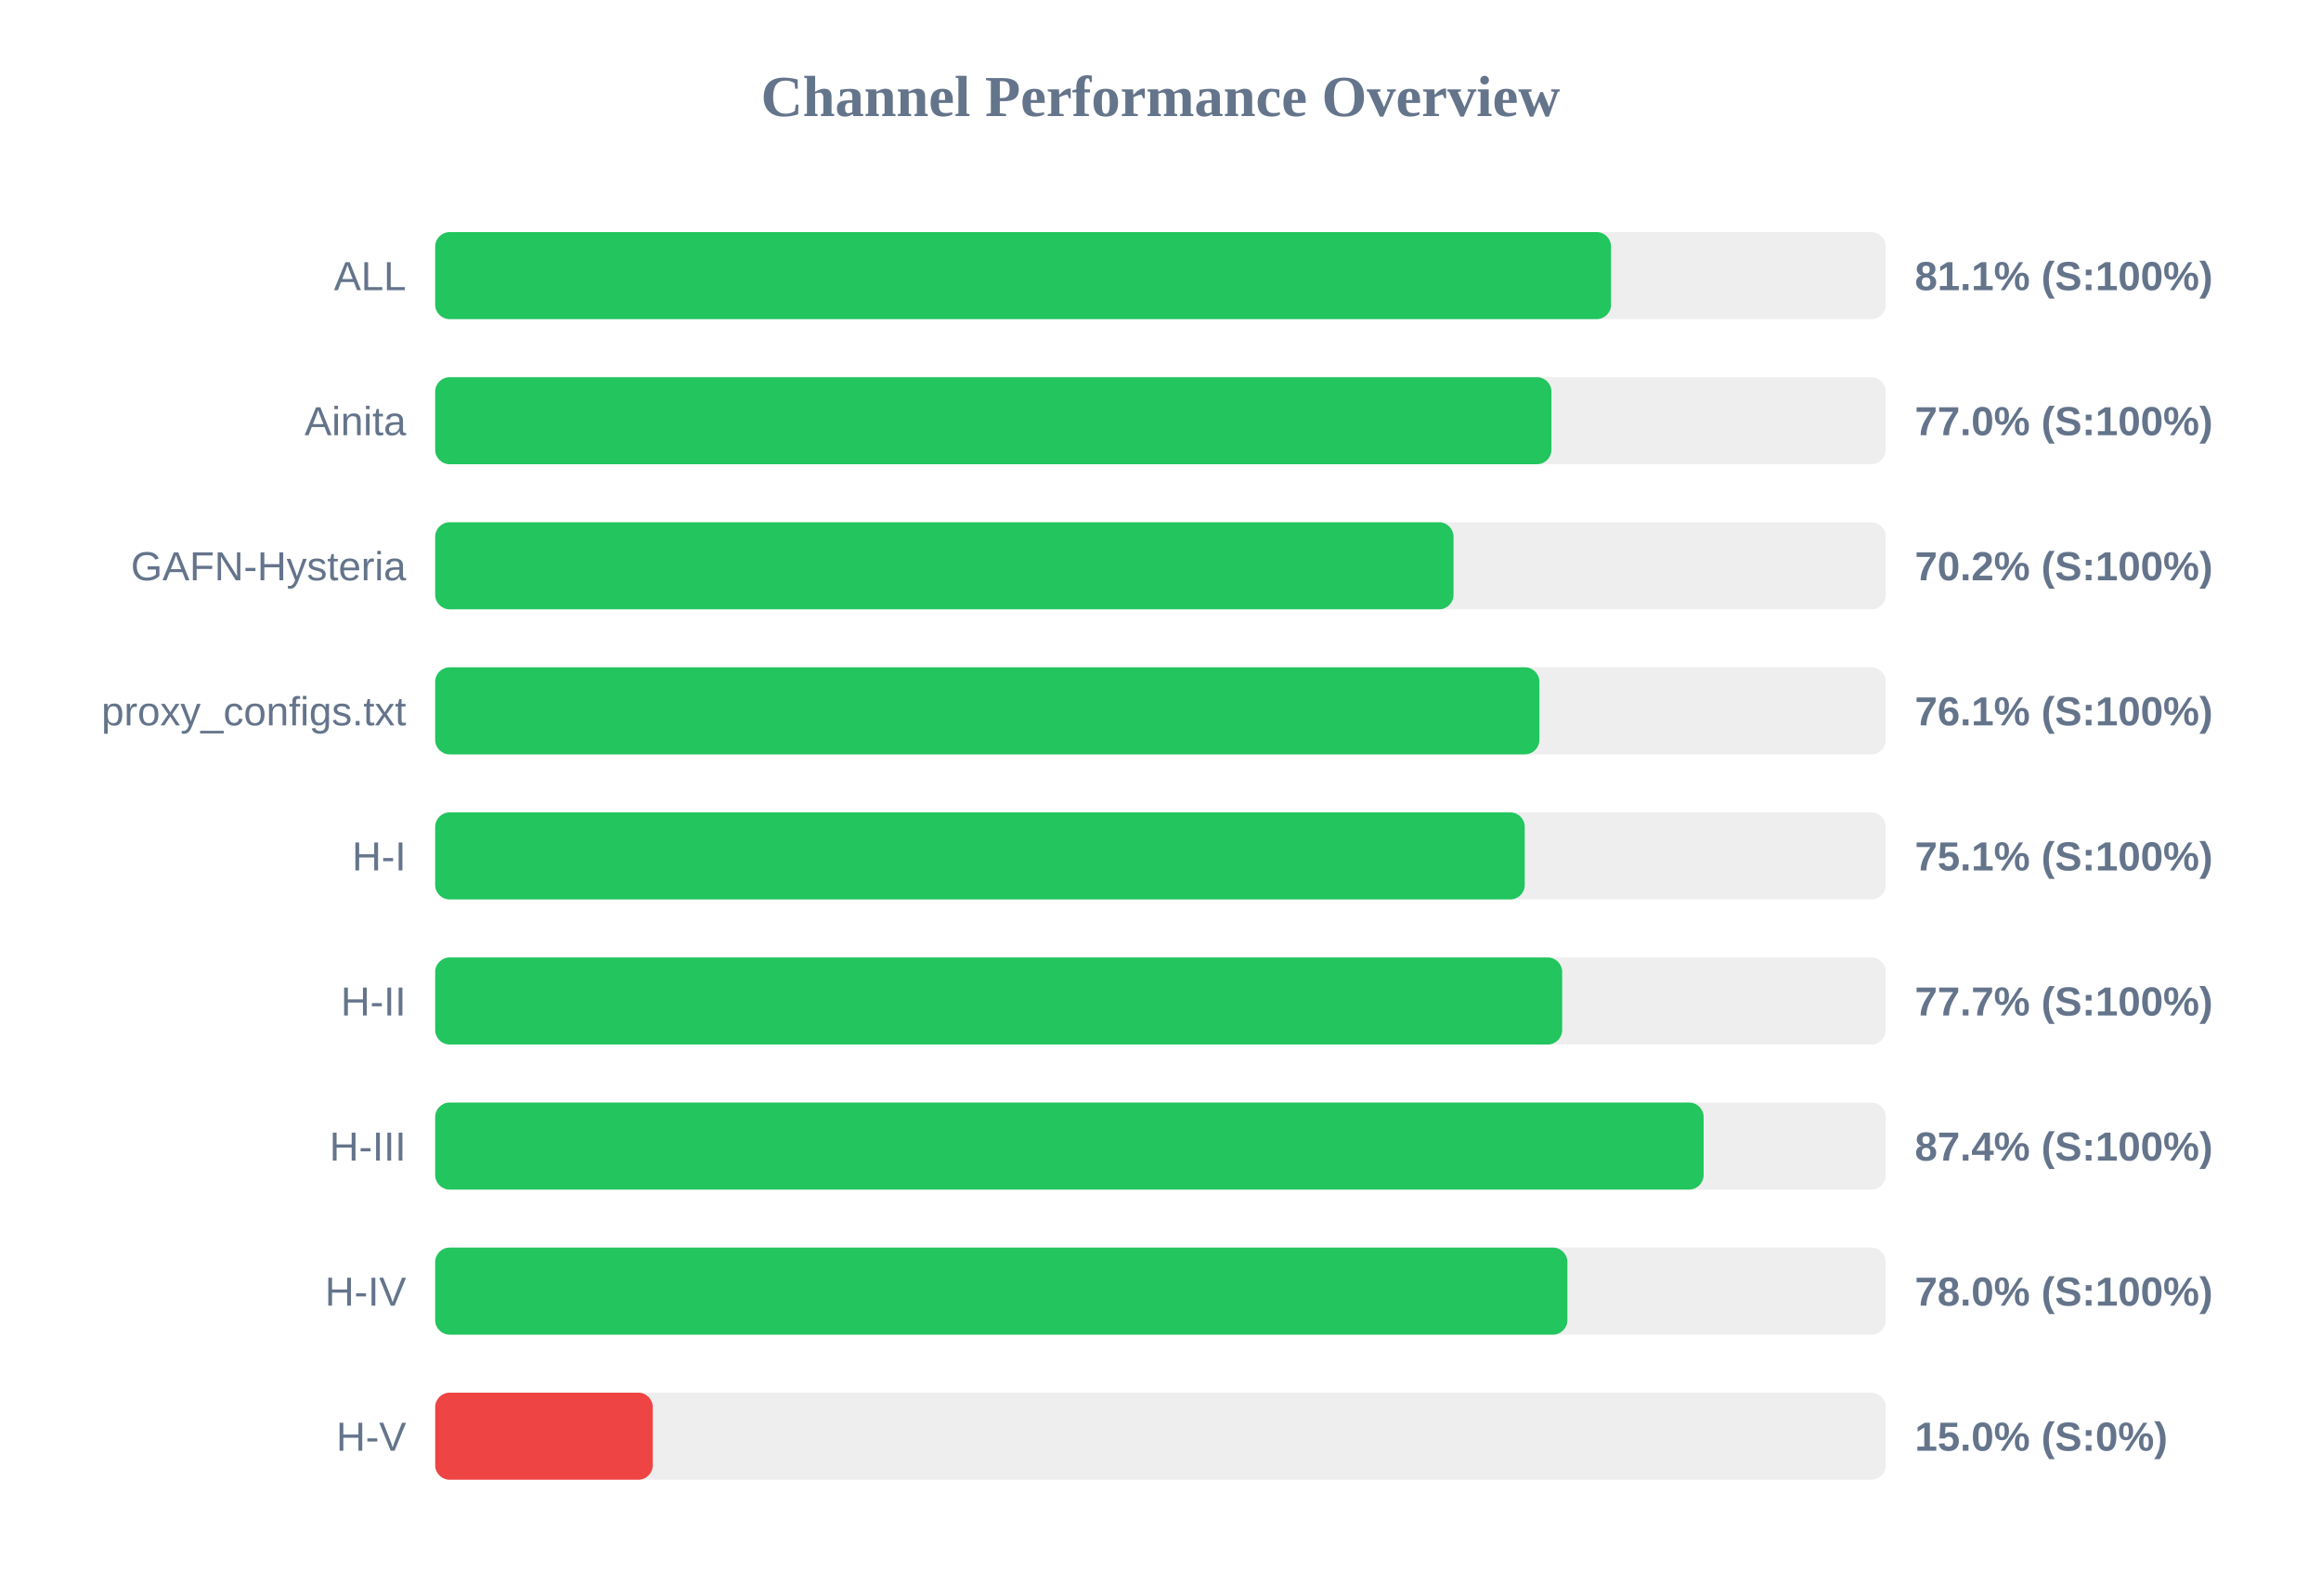
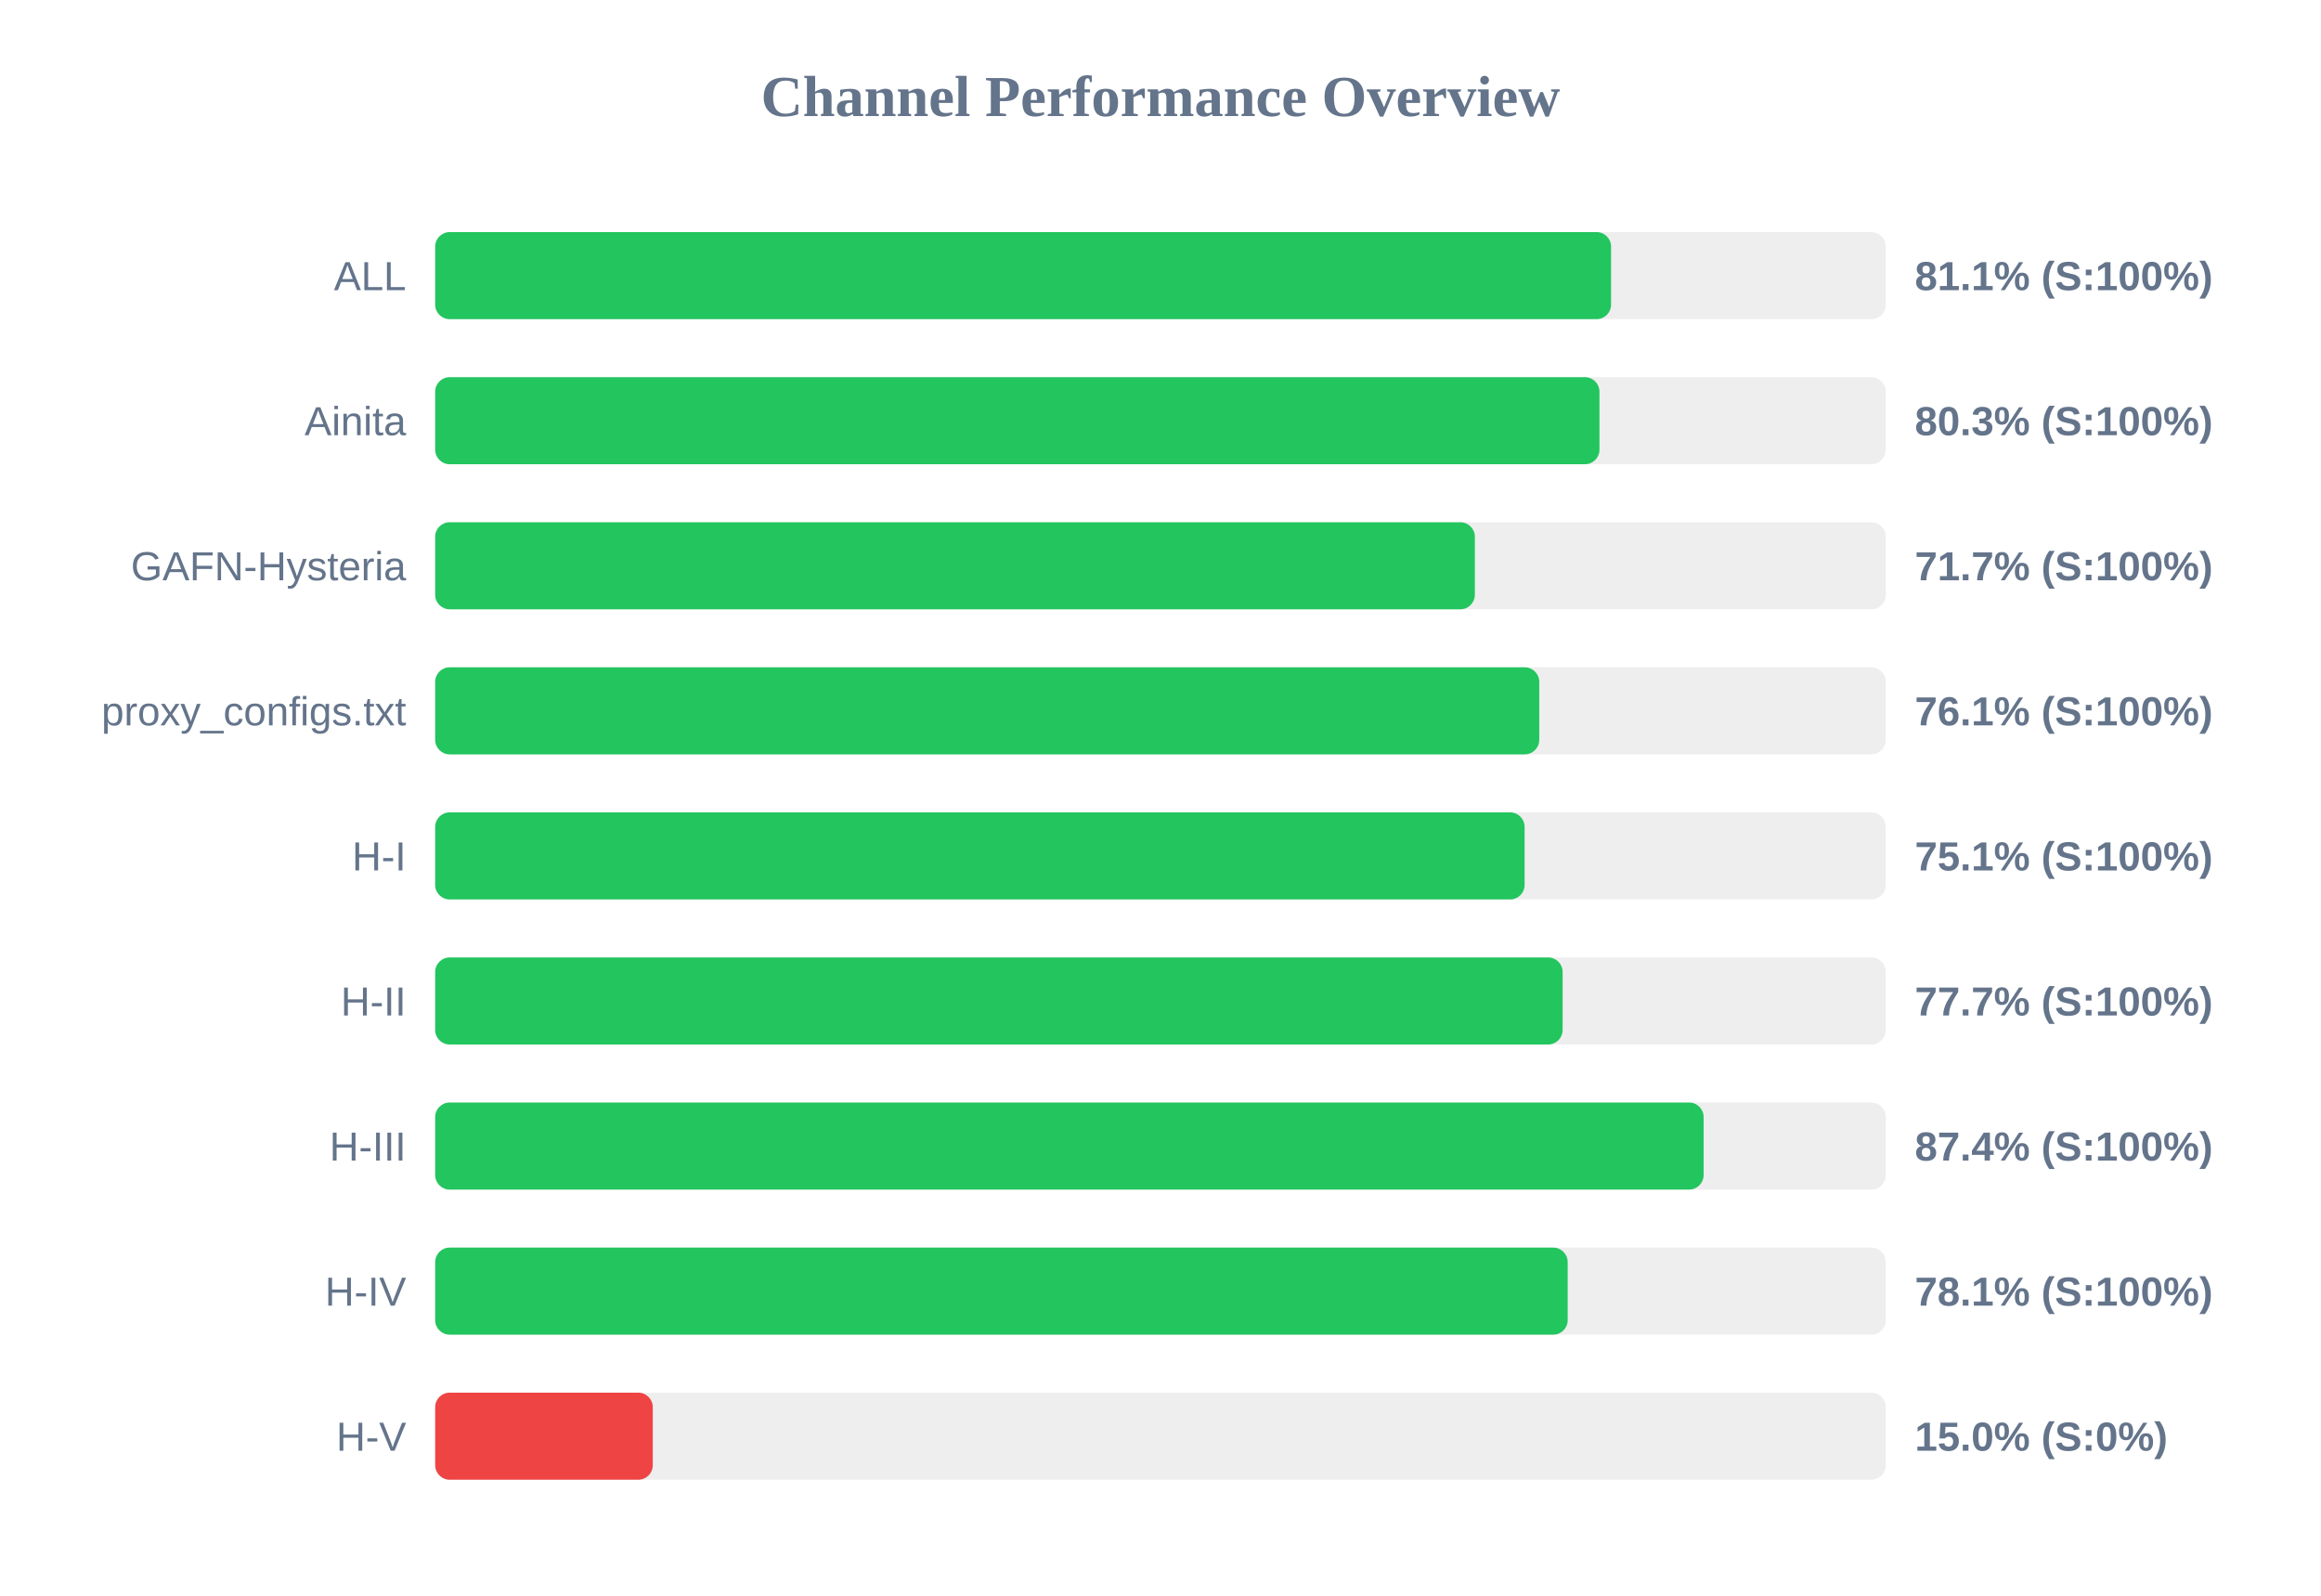
<svg xmlns="http://www.w3.org/2000/svg" width="800" height="550" version="1.1">
  <style>
        .row { font: 14px Arial; fill: #64748b; }
        .score { font: bold 14px Arial; fill: #64748b; }
    </style>
  <text x="400" y="40" text-anchor="middle" font-size="20px" font-weight="bold" fill="#64748b">Channel Performance Overview</text>
  <rect x="150" y="80" width="500" height="30" fill="#eee" rx="5" />
  <rect x="150" y="80" width="405.3" height="30" fill="#22c55e" rx="5" />
  <text x="140" y="100" text-anchor="end" class="row">ALL</text>
  <text x="660" y="100" text-anchor="start" class="score">81.1% (S:100%)</text>
  <rect x="150" y="130" width="500" height="30" fill="#eee" rx="5" />
-   <rect x="150" y="130" width="384.75" height="30" fill="#22c55e" rx="5" />
+   <rect x="150" y="130" width="401.3" height="30" fill="#22c55e" rx="5" />
  <text x="140" y="150" text-anchor="end" class="row">Ainita</text>
-   <text x="660" y="150" text-anchor="start" class="score">77.0% (S:100%)</text>
+   <text x="660" y="150" text-anchor="start" class="score">80.3% (S:100%)</text>
  <rect x="150" y="180" width="500" height="30" fill="#eee" rx="5" />
-   <rect x="150" y="180" width="351.0" height="30" fill="#22c55e" rx="5" />
+   <rect x="150" y="180" width="358.35" height="30" fill="#22c55e" rx="5" />
  <text x="140" y="200" text-anchor="end" class="row">GAFN-Hysteria</text>
-   <text x="660" y="200" text-anchor="start" class="score">70.2% (S:100%)</text>
+   <text x="660" y="200" text-anchor="start" class="score">71.7% (S:100%)</text>
  <rect x="150" y="230" width="500" height="30" fill="#eee" rx="5" />
-   <rect x="150" y="230" width="380.6" height="30" fill="#22c55e" rx="5" />
+   <rect x="150" y="230" width="380.55" height="30" fill="#22c55e" rx="5" />
  <text x="140" y="250" text-anchor="end" class="row">proxy_configs.txt</text>
  <text x="660" y="250" text-anchor="start" class="score">76.1% (S:100%)</text>
  <rect x="150" y="280" width="500" height="30" fill="#eee" rx="5" />
-   <rect x="150" y="280" width="375.55" height="30" fill="#22c55e" rx="5" />
+   <rect x="150" y="280" width="375.5" height="30" fill="#22c55e" rx="5" />
  <text x="140" y="300" text-anchor="end" class="row">H-I</text>
  <text x="660" y="300" text-anchor="start" class="score">75.1% (S:100%)</text>
  <rect x="150" y="330" width="500" height="30" fill="#eee" rx="5" />
-   <rect x="150" y="330" width="388.45" height="30" fill="#22c55e" rx="5" />
+   <rect x="150" y="330" width="388.6" height="30" fill="#22c55e" rx="5" />
  <text x="140" y="350" text-anchor="end" class="row">H-II</text>
  <text x="660" y="350" text-anchor="start" class="score">77.7% (S:100%)</text>
  <rect x="150" y="380" width="500" height="30" fill="#eee" rx="5" />
  <rect x="150" y="380" width="437.2" height="30" fill="#22c55e" rx="5" />
  <text x="140" y="400" text-anchor="end" class="row">H-III</text>
  <text x="660" y="400" text-anchor="start" class="score">87.4% (S:100%)</text>
  <rect x="150" y="430" width="500" height="30" fill="#eee" rx="5" />
-   <rect x="150" y="430" width="390.25" height="30" fill="#22c55e" rx="5" />
+   <rect x="150" y="430" width="390.35" height="30" fill="#22c55e" rx="5" />
  <text x="140" y="450" text-anchor="end" class="row">H-IV</text>
-   <text x="660" y="450" text-anchor="start" class="score">78.0% (S:100%)</text>
+   <text x="660" y="450" text-anchor="start" class="score">78.1% (S:100%)</text>
  <rect x="150" y="480" width="500" height="30" fill="#eee" rx="5" />
  <rect x="150" y="480" width="75.0" height="30" fill="#ef4444" rx="5" />
  <text x="140" y="500" text-anchor="end" class="row">H-V</text>
  <text x="660" y="500" text-anchor="start" class="score">15.0% (S:0%)</text>
</svg>
